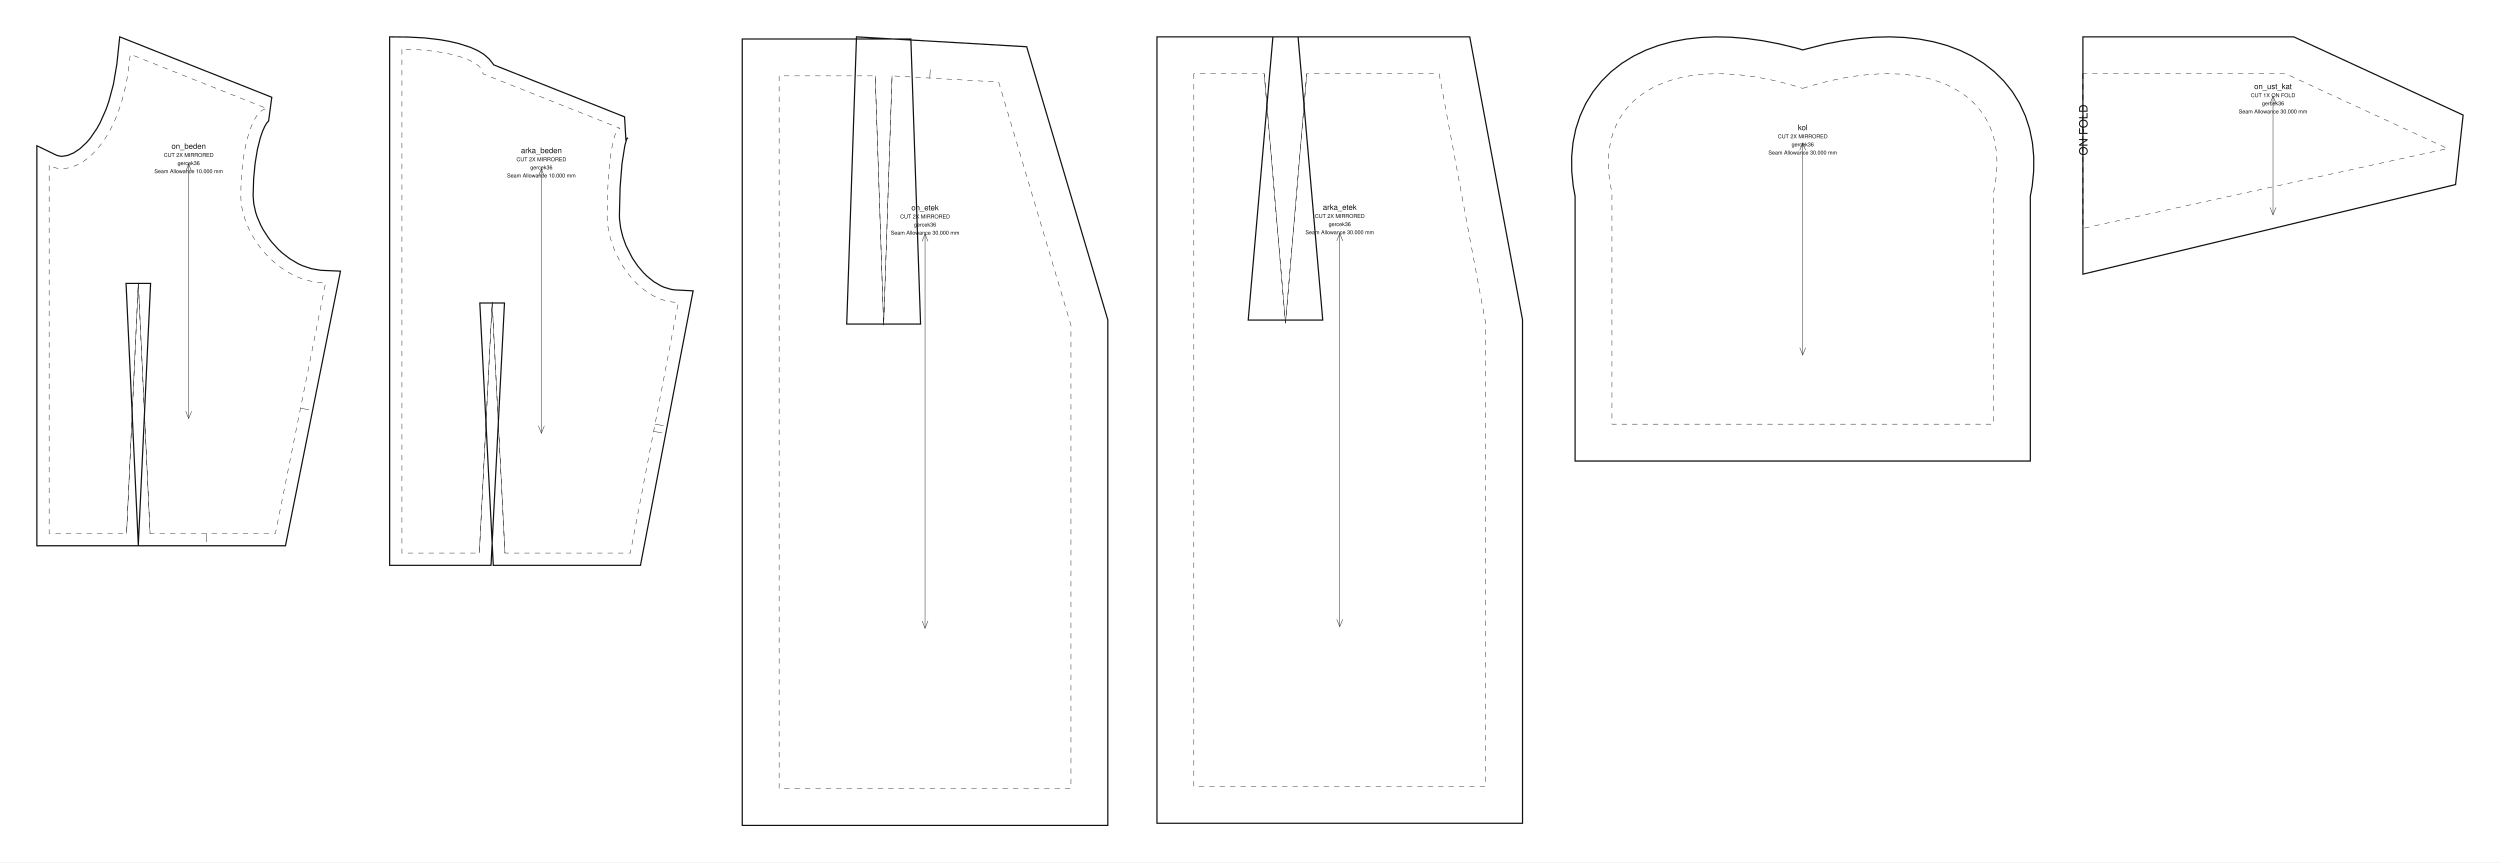
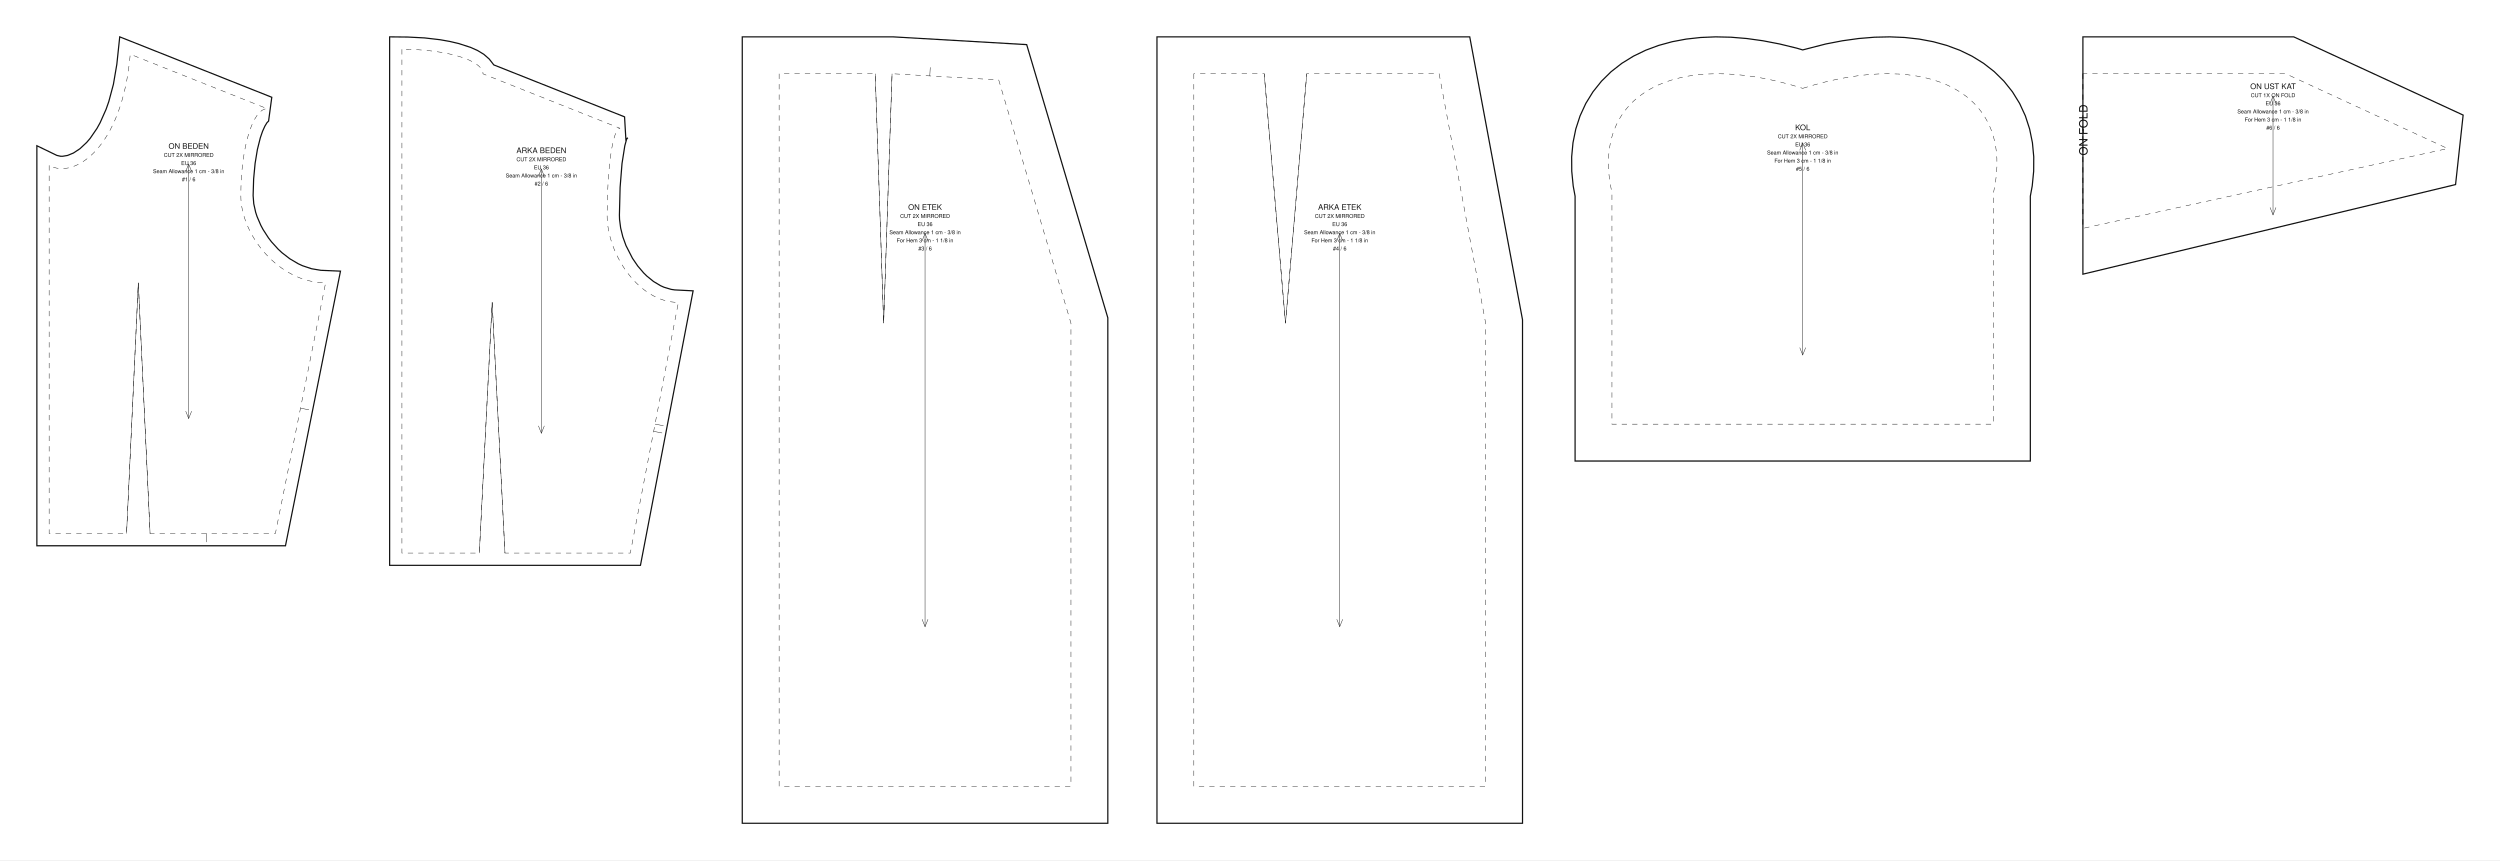
- <svg xmlns="http://www.w3.org/2000/svg" data-ops="8" viewBox="0 0 2034.606 701.733" width="2034.606mm" height="701.733mm" data-scale="1:1" data-unit-mm="1" data-sheet="stitchu-pattern-sheet-v1" data-graf="taban-elbise" data-body="gercek36" data-parca="6">
-   <rect width="2034.606" height="701.733" fill="#ffffff" />
+ <svg xmlns="http://www.w3.org/2000/svg" data-ops="8" viewBox="0 0 2034.606 700.000" width="2034.606mm" height="700.000mm" data-scale="1:1" data-unit-mm="1" data-sheet="stitchu-pattern-sheet-v1" data-graf="taban-elbise" data-body="gercek36" data-parca="6">
+   <rect width="2034.606" height="700.000" fill="#ffffff" />
  <g font-family="Helvetica,Arial,sans-serif" fill="none" stroke="#111111">
    <g data-panel="on_beden">
-       <path data-katman="1" data-tur="kesim" stroke-width="1.000" d="M 30.000 118.602 L 30.000 444.160 L 112.542 444.160 L 122.557 230.629 L 102.579 230.629 L 112.594 444.160 L 232.331 444.160 L 277.101 220.665 L 261.118 219.987 L 253.534 218.712 L 246.200 216.256 L 242.644 214.615 L 235.808 210.573 L 229.428 205.622 L 226.443 202.849 L 220.953 196.806 L 218.474 193.578 L 214.110 186.821 L 212.249 183.338 L 209.219 176.284 L 208.067 172.763 L 206.522 165.863 L 206.002 159.163 L 206.418 145.652 L 207.609 133.007 L 209.469 121.708 L 211.866 112.121 L 213.670 106.885 L 215.526 102.747 L 217.251 99.880 L 218.761 98.381 L 218.340 98.592 L 218.604 98.399 L 221.192 79.167 L 97.442 30.000 L 95.085 52.285 L 92.308 68.570 L 88.535 82.677 L 86.340 88.934 L 81.469 99.893 L 78.847 104.614 L 73.375 112.588 L 70.583 115.862 L 65.038 121.052 L 59.754 124.540 L 54.976 126.504 L 50.910 127.189 L 49.176 127.147 L 46.264 126.469 Z" />
+       <path data-katman="1" data-tur="kesim" stroke-width="1.000" d="M 30.000 118.602 L 30.000 444.160 L 232.331 444.160 L 277.101 220.665 L 261.118 219.987 L 253.534 218.712 L 246.200 216.256 L 242.644 214.615 L 235.808 210.573 L 229.428 205.622 L 226.443 202.849 L 220.953 196.806 L 218.474 193.578 L 214.110 186.821 L 212.249 183.338 L 209.219 176.284 L 208.067 172.763 L 206.522 165.863 L 206.002 159.163 L 206.418 145.652 L 207.609 133.007 L 209.469 121.708 L 211.866 112.121 L 213.670 106.885 L 215.526 102.747 L 217.251 99.880 L 218.761 98.381 L 218.340 98.592 L 218.604 98.399 L 221.192 79.167 L 97.442 30.000 L 95.085 52.285 L 92.308 68.570 L 88.535 82.677 L 86.340 88.934 L 81.469 99.893 L 78.847 104.614 L 73.375 112.588 L 70.583 115.862 L 65.038 121.052 L 59.754 124.540 L 54.976 126.504 L 50.910 127.189 L 49.176 127.147 L 46.264 126.469 Z" />
      <path data-katman="14" data-tur="dikis" stroke-width="0.350" stroke-dasharray="4.233 4.233" d="M 40.000 134.547 L 40.000 434.160 L 103.000 434.160 L 112.568 230.160 L 122.136 434.160 L 224.136 434.160 L 265.000 230.160 C 226.892 230.160 196.000 191.031 196.000 159.310 C 196.000 120.181 205.626 88.460 217.500 88.460 L 106.000 44.160 C 99.400 121.435 59.800 146.020 40.000 134.547 Z" />
      <path data-katman="8" data-tur="pens" data-edge="dart_on_beden.1" stroke-width="0.350" d="M 103.000 434.160 L 112.568 230.160" />
      <path data-katman="8" data-tur="pens" data-edge="dart_on_beden.2" stroke-width="0.350" d="M 112.568 230.160 L 122.136 434.160" />
      <path data-katman="4" data-tur="centik" data-edge="waist_front.2" stroke-width="0.350" d="M 168.036 434.160 L 168.036 441.160" />
      <path data-katman="4" data-tur="centik" data-edge="side_front" stroke-width="0.350" d="M 244.568 332.160 L 251.432 333.535" />
      <path data-katman="7" data-tur="grain" stroke-width="0.350" d="M 153.550 133.540 L 153.550 340.620" />
      <path data-katman="7" data-tur="grainOk" stroke-width="0.350" d="M 155.950 139.540 L 153.550 133.540 L 151.150 139.540" />
      <path data-katman="7" data-tur="grainOk" stroke-width="0.350" d="M 151.150 334.620 L 153.550 340.620 L 155.950 334.620" />
-       <text data-katman="15" x="153.550" y="121.115" text-anchor="middle" font-size="6.300" fill="#111111" stroke="none">on_beden</text>
+       <text data-katman="15" x="153.550" y="121.115" text-anchor="middle" font-size="6.300" fill="#111111" stroke="none">ON BEDEN</text>
      <text data-katman="15" x="153.550" y="127.715" text-anchor="middle" font-size="4.400" fill="#111111" stroke="none">CUT 2X MIRRORED</text>
-       <text data-katman="15" x="153.550" y="134.315" text-anchor="middle" font-size="4.400" fill="#111111" stroke="none">gercek36</text>
-       <text data-katman="15" x="153.550" y="140.915" text-anchor="middle" font-size="4.400" fill="#111111" stroke="none">Seam Allowance 10.000 mm</text>
+       <text data-katman="15" x="153.550" y="134.315" text-anchor="middle" font-size="4.400" fill="#111111" stroke="none">EU 36</text>
+       <text data-katman="15" x="153.550" y="140.915" text-anchor="middle" font-size="4.400" fill="#111111" stroke="none">Seam Allowance 1 cm - 3/8 in</text>
+       <text data-katman="15" x="153.550" y="147.515" text-anchor="middle" font-size="4.400" fill="#111111" stroke="none">#1 / 6</text>
    </g>
    <g data-panel="arka_beden">
-       <path data-katman="1" data-tur="kesim" stroke-width="1.000" d="M 317.101 30.000 L 317.101 460.103 L 399.602 460.103 L 410.572 246.611 L 390.494 246.611 L 401.463 460.103 L 521.229 460.103 L 564.088 236.695 L 549.130 235.940 L 546.193 235.497 L 540.383 233.757 L 537.509 232.469 L 531.868 229.085 L 526.457 224.696 L 523.876 222.161 L 519.038 216.500 L 514.725 210.186 L 509.459 199.876 L 506.875 192.718 L 505.111 185.558 L 504.218 178.600 L 504.102 175.110 L 504.667 152.496 L 506.224 133.098 L 508.497 118.652 L 509.948 113.298 L 510.937 112.139 L 510.179 112.698 L 509.450 114.872 L 508.293 95.109 L 401.877 52.829 L 398.186 48.076 L 393.761 44.194 L 388.698 41.128 L 383.006 38.571 L 373.272 35.422 L 366.010 33.721 L 358.177 32.331 L 345.477 30.851 L 331.824 30.150 Z" />
+       <path data-katman="1" data-tur="kesim" stroke-width="1.000" d="M 317.101 30.000 L 317.101 460.103 L 521.229 460.103 L 564.088 236.695 L 549.130 235.940 L 546.193 235.497 L 540.383 233.757 L 537.509 232.469 L 531.868 229.085 L 526.457 224.696 L 523.876 222.161 L 519.038 216.500 L 514.725 210.186 L 509.459 199.876 L 506.875 192.718 L 505.111 185.558 L 504.218 178.600 L 504.102 175.110 L 504.667 152.496 L 506.224 133.098 L 508.497 118.652 L 509.948 113.298 L 510.937 112.139 L 510.179 112.698 L 509.450 114.872 L 508.293 95.109 L 401.877 52.829 L 398.186 48.076 L 393.761 44.194 L 388.698 41.128 L 383.006 38.571 L 373.272 35.422 L 366.010 33.721 L 358.177 32.331 L 345.477 30.851 L 331.824 30.150 Z" />
      <path data-katman="14" data-tur="dikis" stroke-width="0.350" stroke-dasharray="4.233 4.233" d="M 327.101 40.103 L 327.101 450.103 L 390.101 450.103 L 400.533 246.103 L 410.965 450.103 L 512.965 450.103 L 552.101 246.103 C 520.068 246.103 494.101 206.973 494.101 175.253 C 494.101 136.123 498.802 104.403 504.601 104.403 L 393.101 60.103 C 393.101 49.057 363.552 40.103 327.101 40.103 Z" />
      <path data-katman="8" data-tur="pens" data-edge="dart_arka_beden.1" stroke-width="0.350" d="M 390.101 450.103 L 400.533 246.103" />
      <path data-katman="8" data-tur="pens" data-edge="dart_arka_beden.2" stroke-width="0.350" d="M 400.533 246.103 L 410.965 450.103" />
      <path data-katman="4" data-tur="centik" data-edge="side_back" stroke-width="0.350" d="M 531.968 351.049 L 538.842 352.368" />
      <path data-katman="4" data-tur="centik" data-edge="side_back" stroke-width="0.350" d="M 533.098 345.156 L 539.973 346.475" />
      <path data-katman="7" data-tur="grain" stroke-width="0.350" d="M 440.594 137.526 L 440.594 352.577" />
      <path data-katman="7" data-tur="grainOk" stroke-width="0.350" d="M 442.994 143.526 L 440.594 137.526 L 438.194 143.526" />
      <path data-katman="7" data-tur="grainOk" stroke-width="0.350" d="M 438.194 346.577 L 440.594 352.577 L 442.994 346.577" />
-       <text data-katman="15" x="440.594" y="124.623" text-anchor="middle" font-size="6.300" fill="#111111" stroke="none">arka_beden</text>
+       <text data-katman="15" x="440.594" y="124.623" text-anchor="middle" font-size="6.300" fill="#111111" stroke="none">ARKA BEDEN</text>
      <text data-katman="15" x="440.594" y="131.223" text-anchor="middle" font-size="4.400" fill="#111111" stroke="none">CUT 2X MIRRORED</text>
-       <text data-katman="15" x="440.594" y="137.823" text-anchor="middle" font-size="4.400" fill="#111111" stroke="none">gercek36</text>
-       <text data-katman="15" x="440.594" y="144.423" text-anchor="middle" font-size="4.400" fill="#111111" stroke="none">Seam Allowance 10.000 mm</text>
+       <text data-katman="15" x="440.594" y="137.823" text-anchor="middle" font-size="4.400" fill="#111111" stroke="none">EU 36</text>
+       <text data-katman="15" x="440.594" y="144.423" text-anchor="middle" font-size="4.400" fill="#111111" stroke="none">Seam Allowance 1 cm - 3/8 in</text>
+       <text data-katman="15" x="440.594" y="151.023" text-anchor="middle" font-size="4.400" fill="#111111" stroke="none">#2 / 6</text>
    </g>
    <g data-panel="on_etek">
-       <path data-katman="1" data-tur="kesim" stroke-width="1.000" d="M 604.088 31.733 L 604.088 671.733 L 901.588 671.733 L 901.588 260.372 L 835.555 38.050 L 697.049 30.000 L 689.092 263.723 L 749.194 263.723 L 741.296 31.733 Z" />
-       <path data-katman="14" data-tur="dikis" stroke-width="0.350" stroke-dasharray="4.233 4.233" d="M 634.088 61.733 L 634.088 641.733 L 871.588 641.733 L 871.588 264.733 L 812.792 66.778 L 725.995 61.733 L 719.143 264.733 L 712.291 61.733 L 634.088 61.733 Z" />
-       <path data-katman="8" data-tur="pens" data-edge="dart_on_etek.1" stroke-width="0.350" d="M 725.995 61.733 L 719.143 264.733" />
-       <path data-katman="8" data-tur="pens" data-edge="dart_on_etek.2" stroke-width="0.350" d="M 719.143 264.733 L 712.291 61.733" />
-       <path data-katman="4" data-tur="centik" data-edge="waist_front.1" stroke-width="0.350" d="M 756.689 63.517 L 757.095 56.529" />
-       <path data-katman="7" data-tur="grain" stroke-width="0.350" d="M 752.838 190.433 L 752.838 511.300" />
-       <path data-katman="7" data-tur="grainOk" stroke-width="0.350" d="M 755.238 196.433 L 752.838 190.433 L 750.438 196.433" />
-       <path data-katman="7" data-tur="grainOk" stroke-width="0.350" d="M 750.438 505.300 L 752.838 511.300 L 755.238 505.300" />
-       <text data-katman="15" x="752.838" y="171.181" text-anchor="middle" font-size="6.300" fill="#111111" stroke="none">on_etek</text>
-       <text data-katman="15" x="752.838" y="177.781" text-anchor="middle" font-size="4.400" fill="#111111" stroke="none">CUT 2X MIRRORED</text>
-       <text data-katman="15" x="752.838" y="184.381" text-anchor="middle" font-size="4.400" fill="#111111" stroke="none">gercek36</text>
-       <text data-katman="15" x="752.838" y="190.981" text-anchor="middle" font-size="4.400" fill="#111111" stroke="none">Seam Allowance 30.000 mm</text>
+       <path data-katman="1" data-tur="kesim" stroke-width="1.000" d="M 604.088 30.000 L 604.088 670.000 L 901.588 670.000 L 901.588 258.639 L 835.555 36.317 L 726.866 30.000 L 712.291 30.000 Z" />
+       <path data-katman="14" data-tur="dikis" stroke-width="0.350" stroke-dasharray="4.233 4.233" d="M 634.088 60.000 L 634.088 640.000 L 871.588 640.000 L 871.588 263.000 L 812.792 65.045 L 725.995 60.000 L 719.143 263.000 L 712.291 60.000 L 634.088 60.000 Z" />
+       <path data-katman="8" data-tur="pens" data-edge="dart_on_etek.1" stroke-width="0.350" d="M 725.995 60.000 L 719.143 263.000" />
+       <path data-katman="8" data-tur="pens" data-edge="dart_on_etek.2" stroke-width="0.350" d="M 719.143 263.000 L 712.291 60.000" />
+       <path data-katman="4" data-tur="centik" data-edge="waist_front.1" stroke-width="0.350" d="M 756.689 61.784 L 757.095 54.796" />
+       <path data-katman="7" data-tur="grain" stroke-width="0.350" d="M 752.838 190.000 L 752.838 510.000" />
+       <path data-katman="7" data-tur="grainOk" stroke-width="0.350" d="M 755.238 196.000 L 752.838 190.000 L 750.438 196.000" />
+       <path data-katman="7" data-tur="grainOk" stroke-width="0.350" d="M 750.438 504.000 L 752.838 510.000 L 755.238 504.000" />
+       <text data-katman="15" x="752.838" y="170.800" text-anchor="middle" font-size="6.300" fill="#111111" stroke="none">ON ETEK</text>
+       <text data-katman="15" x="752.838" y="177.400" text-anchor="middle" font-size="4.400" fill="#111111" stroke="none">CUT 2X MIRRORED</text>
+       <text data-katman="15" x="752.838" y="184.000" text-anchor="middle" font-size="4.400" fill="#111111" stroke="none">EU 36</text>
+       <text data-katman="15" x="752.838" y="190.600" text-anchor="middle" font-size="4.400" fill="#111111" stroke="none">Seam Allowance 1 cm - 3/8 in</text>
+       <text data-katman="15" x="752.838" y="197.200" text-anchor="middle" font-size="4.400" fill="#111111" stroke="none">For Hem 3 cm - 1 1/8 in</text>
+       <text data-katman="15" x="752.838" y="203.800" text-anchor="middle" font-size="4.400" fill="#111111" stroke="none">#3 / 6</text>
    </g>
    <g data-panel="arka_etek">
-       <path data-katman="1" data-tur="kesim" stroke-width="1.000" d="M 941.588 30.000 L 941.588 670.000 L 1239.088 670.000 L 1239.088 260.226 L 1196.138 30.000 L 1035.945 30.000 L 1015.857 260.487 L 1076.504 260.487 L 1056.416 30.000 Z" />
+       <path data-katman="1" data-tur="kesim" stroke-width="1.000" d="M 941.588 30.000 L 941.588 670.000 L 1239.088 670.000 L 1239.088 260.226 L 1196.138 30.000 L 1028.866 30.000 Z" />
      <path data-katman="14" data-tur="dikis" stroke-width="0.350" stroke-dasharray="4.233 4.233" d="M 971.588 60.000 L 971.588 640.000 L 1209.088 640.000 L 1209.088 263.000 L 1171.217 60.000 L 1063.495 60.000 L 1046.181 263.000 L 1028.866 60.000 L 971.588 60.000 Z" />
      <path data-katman="8" data-tur="pens" data-edge="dart_arka_etek.1" stroke-width="0.350" d="M 1063.495 60.000 L 1046.181 263.000" />
      <path data-katman="8" data-tur="pens" data-edge="dart_arka_etek.2" stroke-width="0.350" d="M 1046.181 263.000 L 1028.866 60.000" />
      <path data-katman="7" data-tur="grain" stroke-width="0.350" d="M 1090.338 190.000 L 1090.338 510.000" />
      <path data-katman="7" data-tur="grainOk" stroke-width="0.350" d="M 1092.738 196.000 L 1090.338 190.000 L 1087.938 196.000" />
      <path data-katman="7" data-tur="grainOk" stroke-width="0.350" d="M 1087.938 504.000 L 1090.338 510.000 L 1092.738 504.000" />
-       <text data-katman="15" x="1090.338" y="170.800" text-anchor="middle" font-size="6.300" fill="#111111" stroke="none">arka_etek</text>
+       <text data-katman="15" x="1090.338" y="170.800" text-anchor="middle" font-size="6.300" fill="#111111" stroke="none">ARKA ETEK</text>
      <text data-katman="15" x="1090.338" y="177.400" text-anchor="middle" font-size="4.400" fill="#111111" stroke="none">CUT 2X MIRRORED</text>
-       <text data-katman="15" x="1090.338" y="184.000" text-anchor="middle" font-size="4.400" fill="#111111" stroke="none">gercek36</text>
-       <text data-katman="15" x="1090.338" y="190.600" text-anchor="middle" font-size="4.400" fill="#111111" stroke="none">Seam Allowance 30.000 mm</text>
+       <text data-katman="15" x="1090.338" y="184.000" text-anchor="middle" font-size="4.400" fill="#111111" stroke="none">EU 36</text>
+       <text data-katman="15" x="1090.338" y="190.600" text-anchor="middle" font-size="4.400" fill="#111111" stroke="none">Seam Allowance 1 cm - 3/8 in</text>
+       <text data-katman="15" x="1090.338" y="197.200" text-anchor="middle" font-size="4.400" fill="#111111" stroke="none">For Hem 3 cm - 1 1/8 in</text>
+       <text data-katman="15" x="1090.338" y="203.800" text-anchor="middle" font-size="4.400" fill="#111111" stroke="none">#4 / 6</text>
    </g>
    <g data-panel="kol">
      <path data-katman="1" data-tur="kesim" stroke-width="1.000" d="M 1467.121 40.625 L 1485.931 35.788 L 1499.429 33.187 L 1512.613 31.353 L 1525.470 30.288 L 1537.987 30.000 L 1550.154 30.502 L 1561.953 31.811 L 1573.364 33.954 L 1584.358 36.962 L 1594.891 40.870 L 1604.902 45.714 L 1614.309 51.522 L 1623.007 58.306 L 1630.875 66.046 L 1637.786 74.690 L 1643.627 84.145 L 1648.313 94.292 L 1651.796 104.998 L 1654.069 116.143 L 1655.153 127.625 L 1655.085 139.372 L 1653.908 151.340 L 1652.371 159.661 L 1652.371 375.212 L 1281.871 375.212 L 1281.871 159.661 L 1280.333 151.340 L 1279.156 139.372 L 1279.088 127.625 L 1280.172 116.143 L 1282.445 104.998 L 1285.928 94.292 L 1290.614 84.145 L 1296.455 74.690 L 1303.366 66.046 L 1311.234 58.306 L 1319.932 51.522 L 1329.339 45.714 L 1339.350 40.870 L 1349.883 36.962 L 1360.877 33.954 L 1372.288 31.811 L 1384.087 30.502 L 1396.254 30.000 L 1408.772 30.288 L 1421.628 31.353 L 1434.812 33.187 L 1448.310 35.788 L 1462.112 39.155 Z" />
      <path data-katman="14" data-tur="dikis" stroke-width="0.350" stroke-dasharray="4.233 4.233" d="M 1467.121 71.892 C 1570.931 38.898 1640.439 76.963 1622.371 156.912 L 1622.371 345.212 L 1311.871 345.212 L 1311.871 156.912 C 1293.802 76.963 1363.310 38.898 1467.121 71.892 Z" />
      <path data-katman="7" data-tur="grain" stroke-width="0.350" d="M 1467.121 116.303 L 1467.121 288.909" />
      <path data-katman="7" data-tur="grainOk" stroke-width="0.350" d="M 1469.521 122.303 L 1467.121 116.303 L 1464.721 122.303" />
      <path data-katman="7" data-tur="grainOk" stroke-width="0.350" d="M 1464.721 282.909 L 1467.121 288.909 L 1469.521 282.909" />
-       <text data-katman="15" x="1467.121" y="105.947" text-anchor="middle" font-size="6.300" fill="#111111" stroke="none">kol</text>
+       <text data-katman="15" x="1467.121" y="105.947" text-anchor="middle" font-size="6.300" fill="#111111" stroke="none">KOL</text>
      <text data-katman="15" x="1467.121" y="112.547" text-anchor="middle" font-size="4.400" fill="#111111" stroke="none">CUT 2X MIRRORED</text>
-       <text data-katman="15" x="1467.121" y="119.147" text-anchor="middle" font-size="4.400" fill="#111111" stroke="none">gercek36</text>
-       <text data-katman="15" x="1467.121" y="125.747" text-anchor="middle" font-size="4.400" fill="#111111" stroke="none">Seam Allowance 30.000 mm</text>
+       <text data-katman="15" x="1467.121" y="119.147" text-anchor="middle" font-size="4.400" fill="#111111" stroke="none">EU 36</text>
+       <text data-katman="15" x="1467.121" y="125.747" text-anchor="middle" font-size="4.400" fill="#111111" stroke="none">Seam Allowance 1 cm - 3/8 in</text>
+       <text data-katman="15" x="1467.121" y="132.347" text-anchor="middle" font-size="4.400" fill="#111111" stroke="none">For Hem 3 cm - 1 1/8 in</text>
+       <text data-katman="15" x="1467.121" y="138.947" text-anchor="middle" font-size="4.400" fill="#111111" stroke="none">#5 / 6</text>
    </g>
    <g data-panel="on_ust_kat">
      <path data-katman="1" data-tur="kesim" stroke-width="1.000" d="M 1695.153 30.000 L 1695.153 223.134 L 1998.441 150.207 L 2004.606 93.664 L 1866.746 30.000 Z" />
      <path data-katman="14" data-tur="dikis" stroke-width="0.350" stroke-dasharray="4.233 4.233" d="M 1695.153 60.000 L 1695.153 185.860 L 1992.028 120.900 L 1860.153 60.000 L 1695.153 60.000 Z" />
      <path data-katman="6" data-tur="kat" stroke-width="0.350" stroke-dasharray="4.233 4.233" d="M 1695.153 60.000 L 1695.153 185.860" />
      <text data-katman="15" x="1698.913" y="126.567" font-size="9.400" fill="#111111" stroke="none" transform="rotate(-90 1698.913 126.567)">ON FOLD</text>
      <path data-katman="7" data-tur="grain" stroke-width="0.350" d="M 1849.880 78.284 L 1849.880 174.851" />
      <path data-katman="7" data-tur="grainOk" stroke-width="0.350" d="M 1852.280 84.284 L 1849.880 78.284 L 1847.480 84.284" />
      <path data-katman="7" data-tur="grainOk" stroke-width="0.350" d="M 1847.480 168.851 L 1849.880 174.851 L 1852.280 168.851" />
-       <text data-katman="15" x="1849.880" y="72.490" text-anchor="middle" font-size="6.300" fill="#111111" stroke="none">on_ust_kat</text>
+       <text data-katman="15" x="1849.880" y="72.490" text-anchor="middle" font-size="6.300" fill="#111111" stroke="none">ON UST KAT</text>
      <text data-katman="15" x="1849.880" y="79.090" text-anchor="middle" font-size="4.400" fill="#111111" stroke="none">CUT 1X ON FOLD</text>
-       <text data-katman="15" x="1849.880" y="85.690" text-anchor="middle" font-size="4.400" fill="#111111" stroke="none">gercek36</text>
-       <text data-katman="15" x="1849.880" y="92.290" text-anchor="middle" font-size="4.400" fill="#111111" stroke="none">Seam Allowance 30.000 mm</text>
+       <text data-katman="15" x="1849.880" y="85.690" text-anchor="middle" font-size="4.400" fill="#111111" stroke="none">EU 36</text>
+       <text data-katman="15" x="1849.880" y="92.290" text-anchor="middle" font-size="4.400" fill="#111111" stroke="none">Seam Allowance 1 cm - 3/8 in</text>
+       <text data-katman="15" x="1849.880" y="98.890" text-anchor="middle" font-size="4.400" fill="#111111" stroke="none">For Hem 3 cm - 1 1/8 in</text>
+       <text data-katman="15" x="1849.880" y="105.490" text-anchor="middle" font-size="4.400" fill="#111111" stroke="none">#6 / 6</text>
    </g>
  </g>
</svg>
